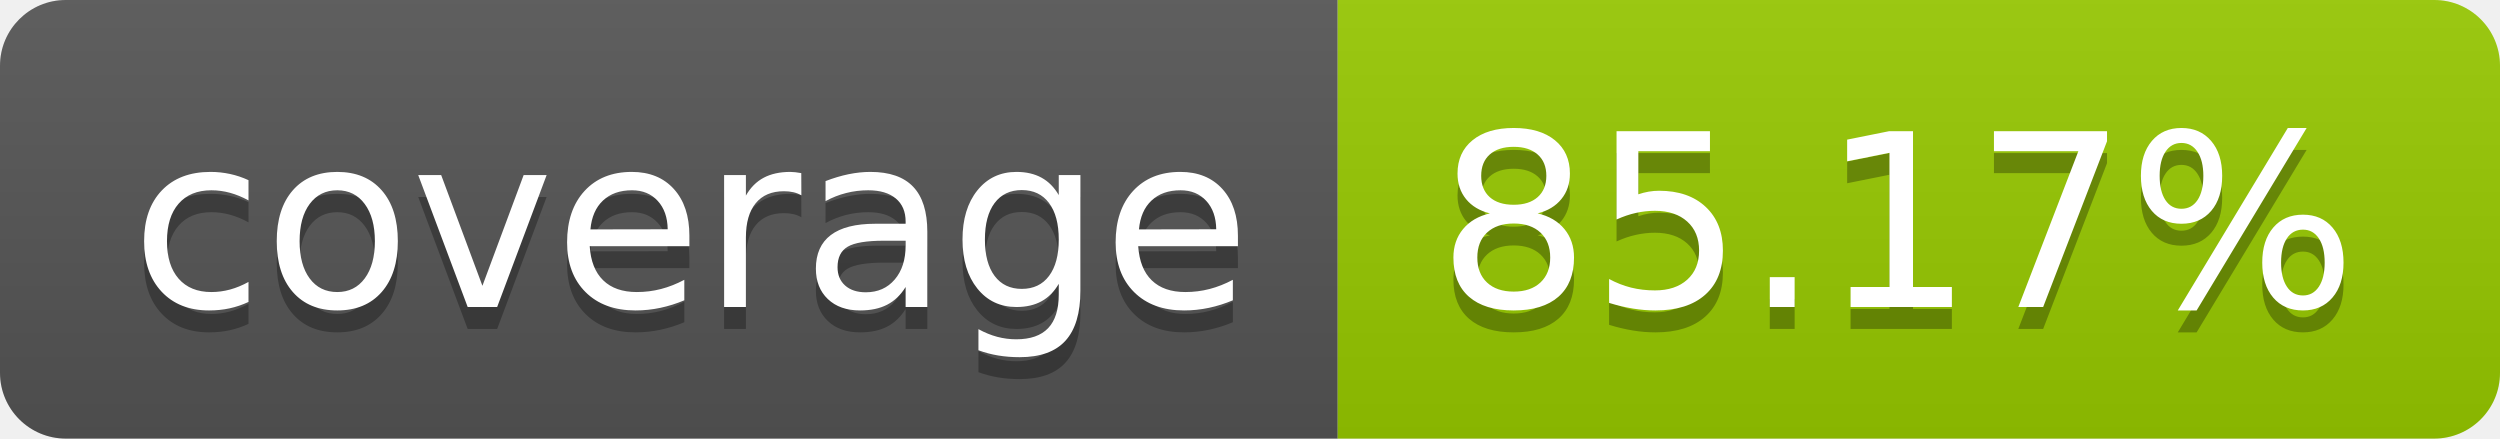
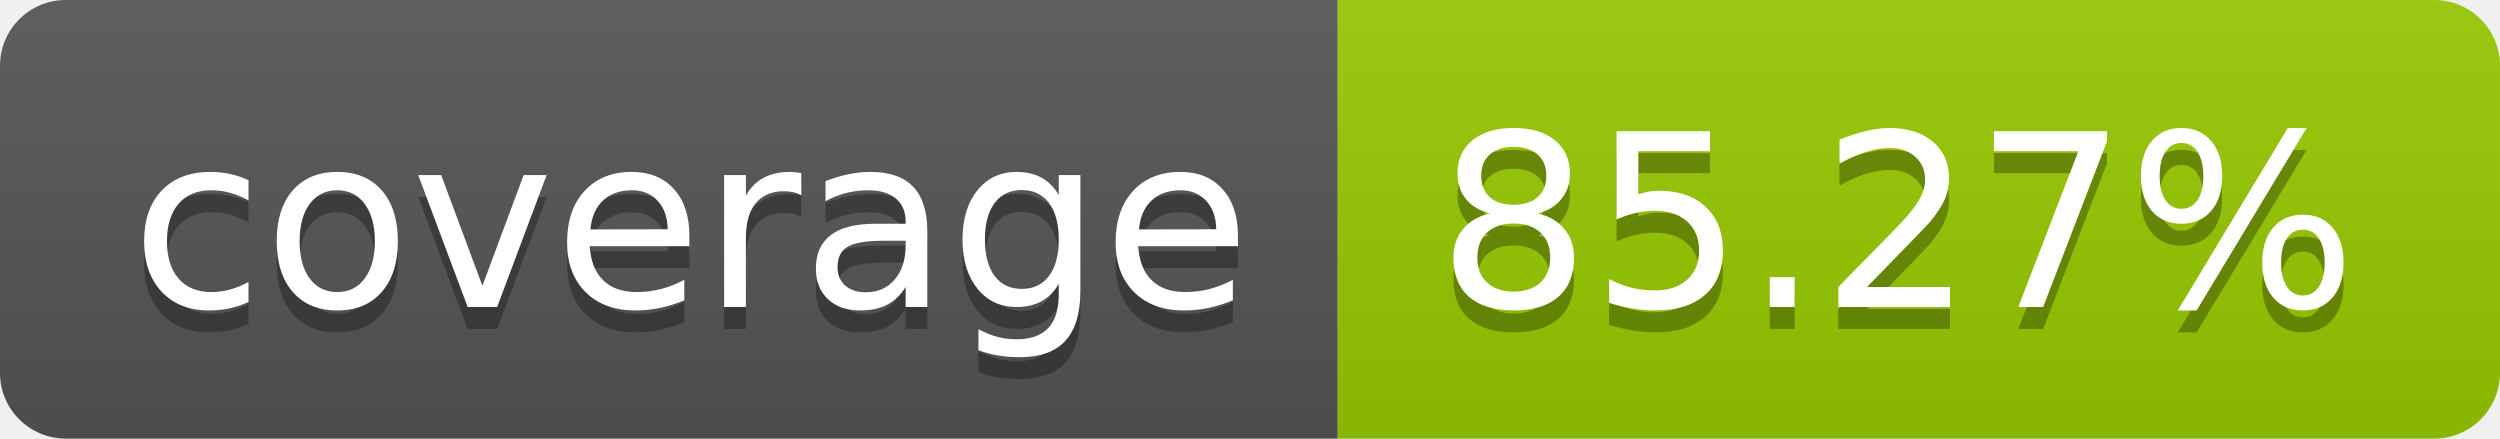
- <svg xmlns="http://www.w3.org/2000/svg" width="114" height="20" role="img" aria-label="coverage: 85.17%">
+ <svg xmlns="http://www.w3.org/2000/svg" width="114" height="20" role="img" aria-label="coverage: 85.27%">
  <linearGradient id="s" x2="0" y2="100%">
    <stop offset="0" stop-color="#bbb" stop-opacity=".1" />
    <stop offset="1" stop-opacity=".1" />
  </linearGradient>
  <clipPath id="r">
    <rect width="114" height="20" rx="3" fill="#fff" />
  </clipPath>
  <g clip-path="url(#r)">
    <rect width="61" height="20" fill="#555" />
    <rect x="61" width="53" height="20" fill="#97ca00" />
    <rect width="114" height="20" fill="url(#s)" />
  </g>
  <g fill="#fff" text-anchor="middle" font-family="Verdana,Geneva,DejaVu Sans,sans-serif" text-rendering="geometricPrecision" font-size="110">
    <text aria-hidden="true" x="315" y="150" fill="#010101" fill-opacity=".3" transform="scale(.1)" textLength="510">coverage</text>
    <text x="315" y="140" transform="scale(.1)" fill="#fff" textLength="510">coverage</text>
-     <text aria-hidden="true" x="865" y="150" fill="#010101" fill-opacity=".3" transform="scale(.1)" textLength="430">85.17%</text>
-     <text x="865" y="140" transform="scale(.1)" fill="#fff" textLength="430">85.17%</text>
+     <text aria-hidden="true" x="865" y="150" fill="#010101" fill-opacity=".3" transform="scale(.1)" textLength="430">85.27%</text>
+     <text x="865" y="140" transform="scale(.1)" fill="#fff" textLength="430">85.27%</text>
  </g>
</svg>
